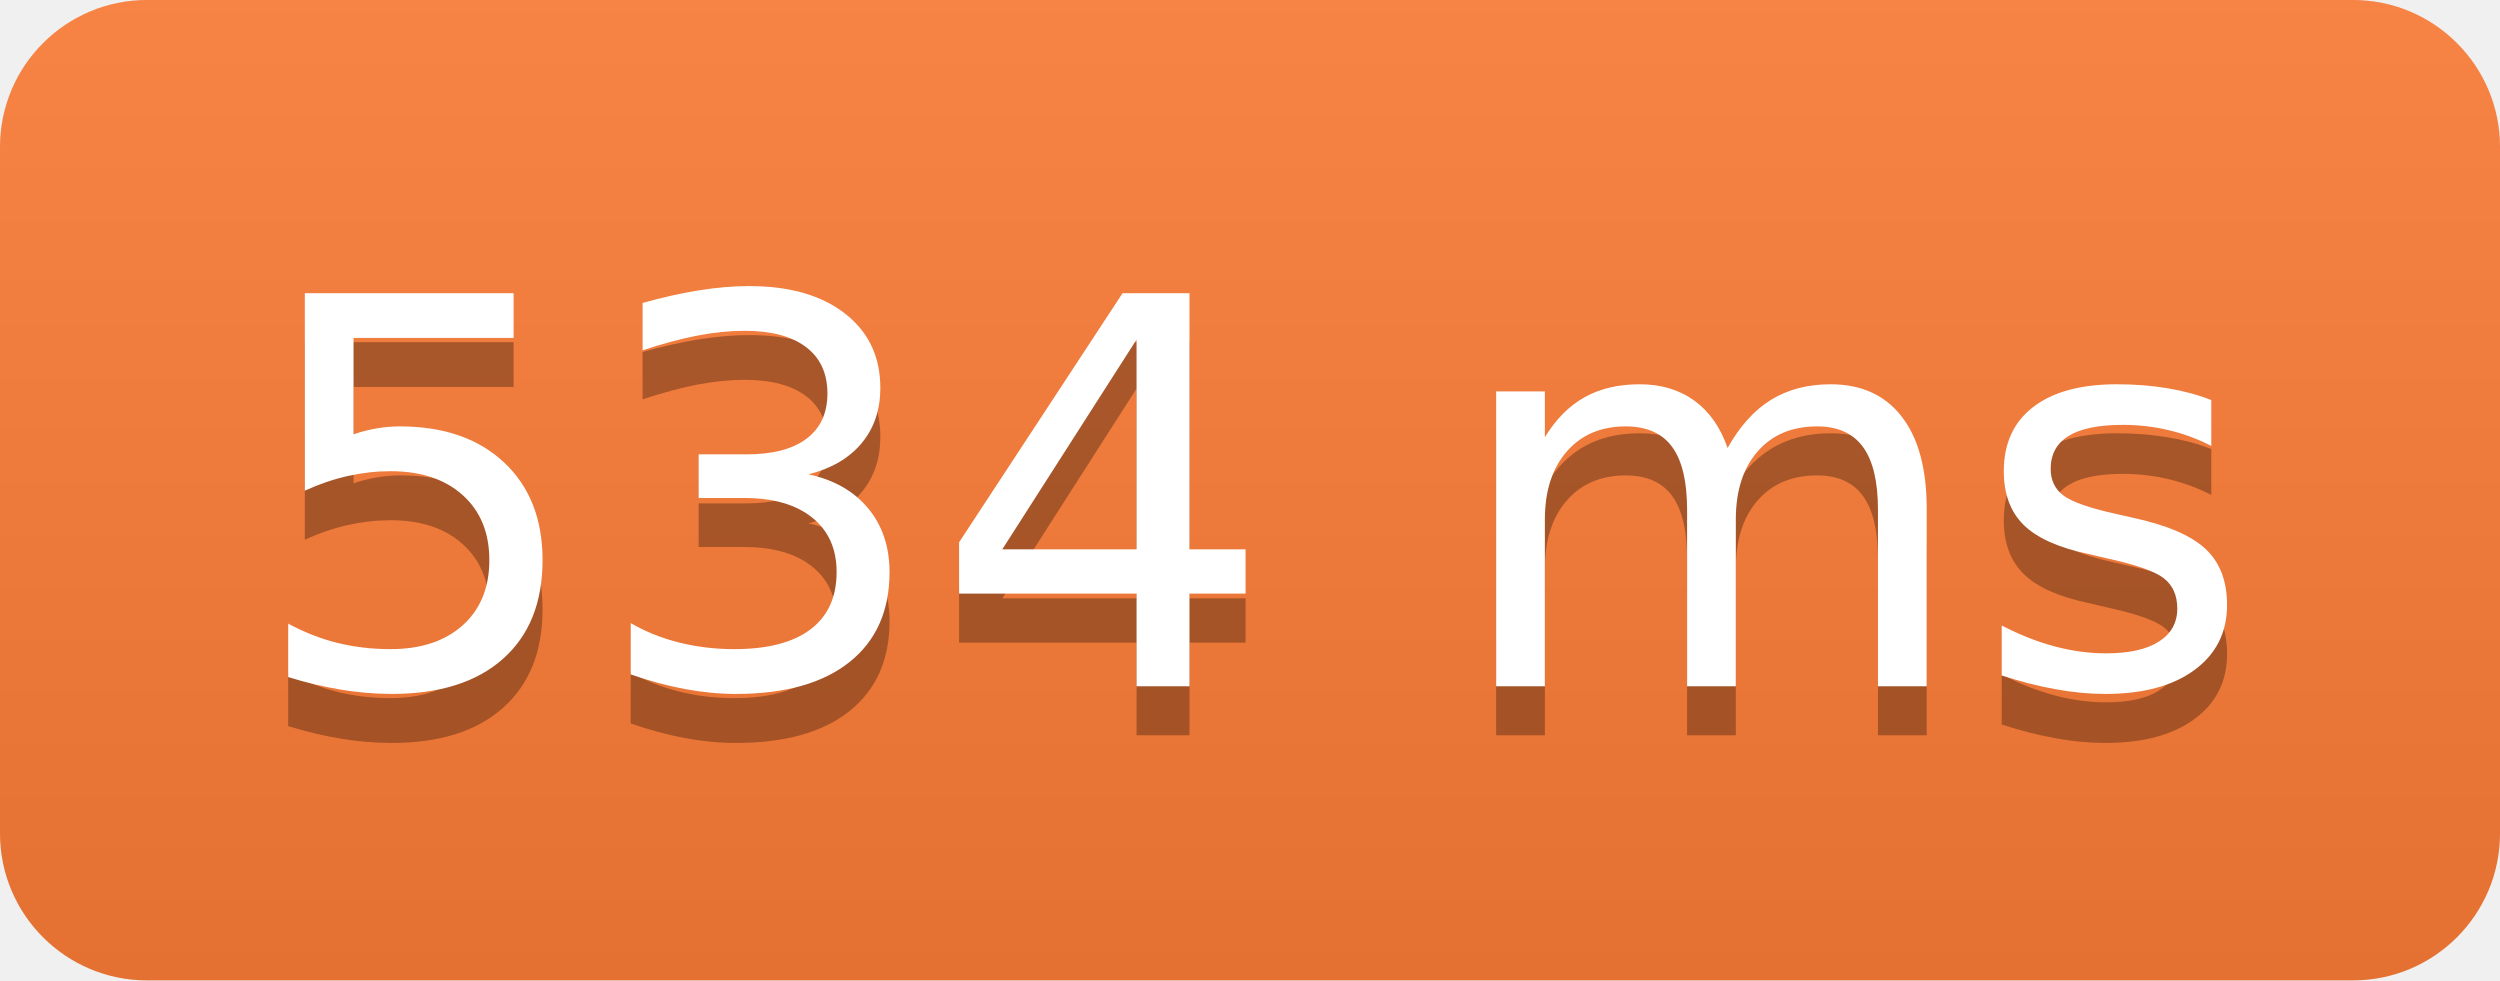
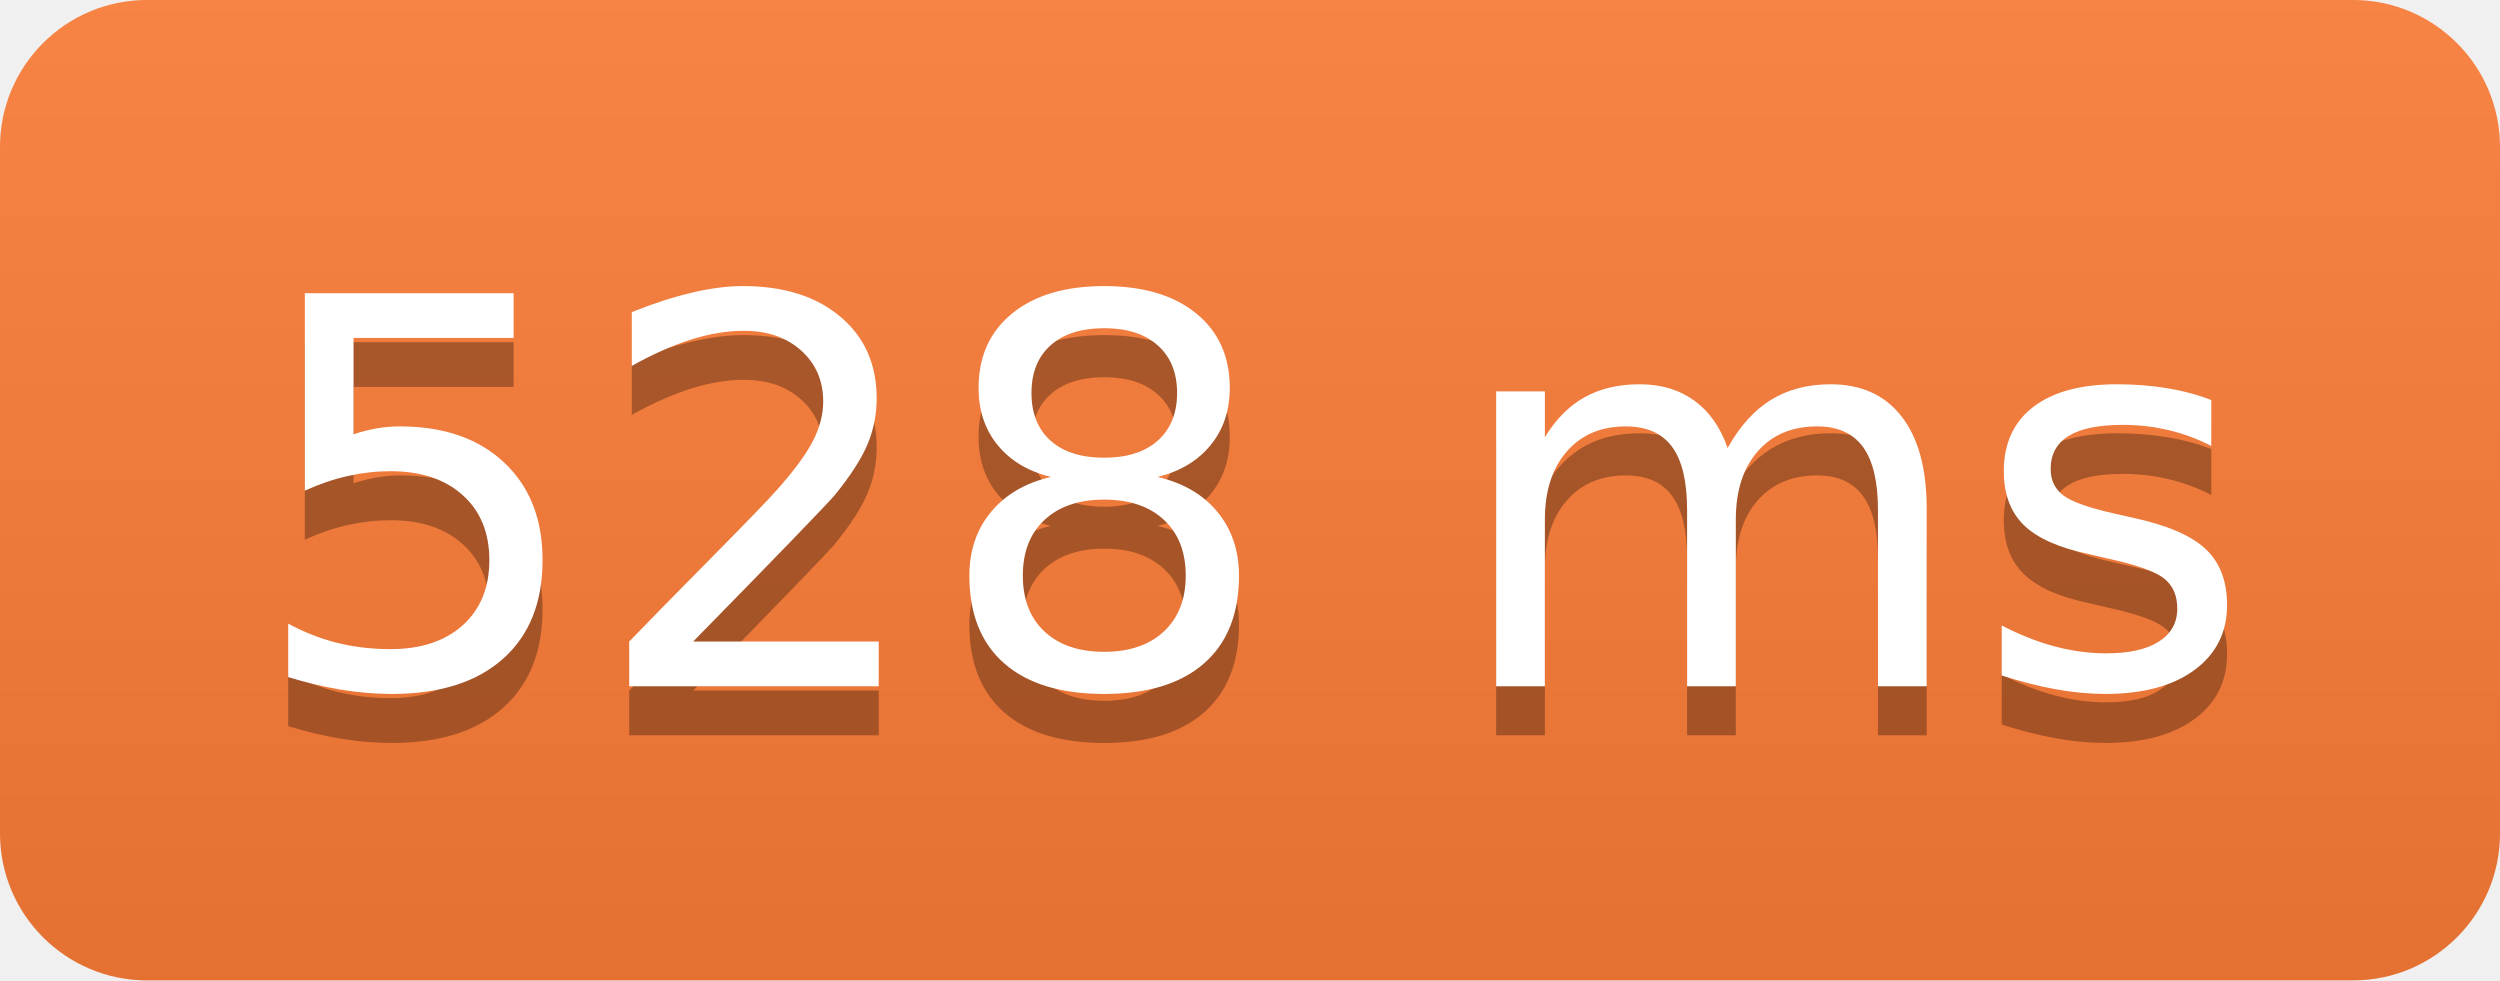
<svg xmlns="http://www.w3.org/2000/svg" width="51" height="20">
  <linearGradient id="b" x2="0" y2="100%">
    <stop offset="0" stop-color="#bbb" stop-opacity=".1" />
    <stop offset="1" stop-opacity=".1" />
  </linearGradient>
  <clipPath id="a">
    <rect width="51" height="20" rx="3" fill="#fff" />
  </clipPath>
  <g clip-path="url(#a)">
    <path fill="#fe7d37" d="M0 0h0v20H0z" />
    <path fill="#fe7d37" d="M0 0h51v20H0z" />
    <path fill="url(#b)" d="M0 0h51v20H0z" />
  </g>
  <g fill="#fff" text-anchor="middle" font-family="DejaVu Sans,Verdana,Geneva,sans-serif" font-size="110">
-     <text x="255" y="150" fill="#010101" fill-opacity=".3" transform="scale(.1)" textLength="410">534 ms</text>
-     <text x="255" y="140" transform="scale(.1)" textLength="410">534 ms</text>
+     <text x="255" y="150" fill="#010101" fill-opacity=".3" transform="scale(.1)" textLength="410">528 ms</text>
+     <text x="255" y="140" transform="scale(.1)" textLength="410">528 ms</text>
  </g>
</svg>
